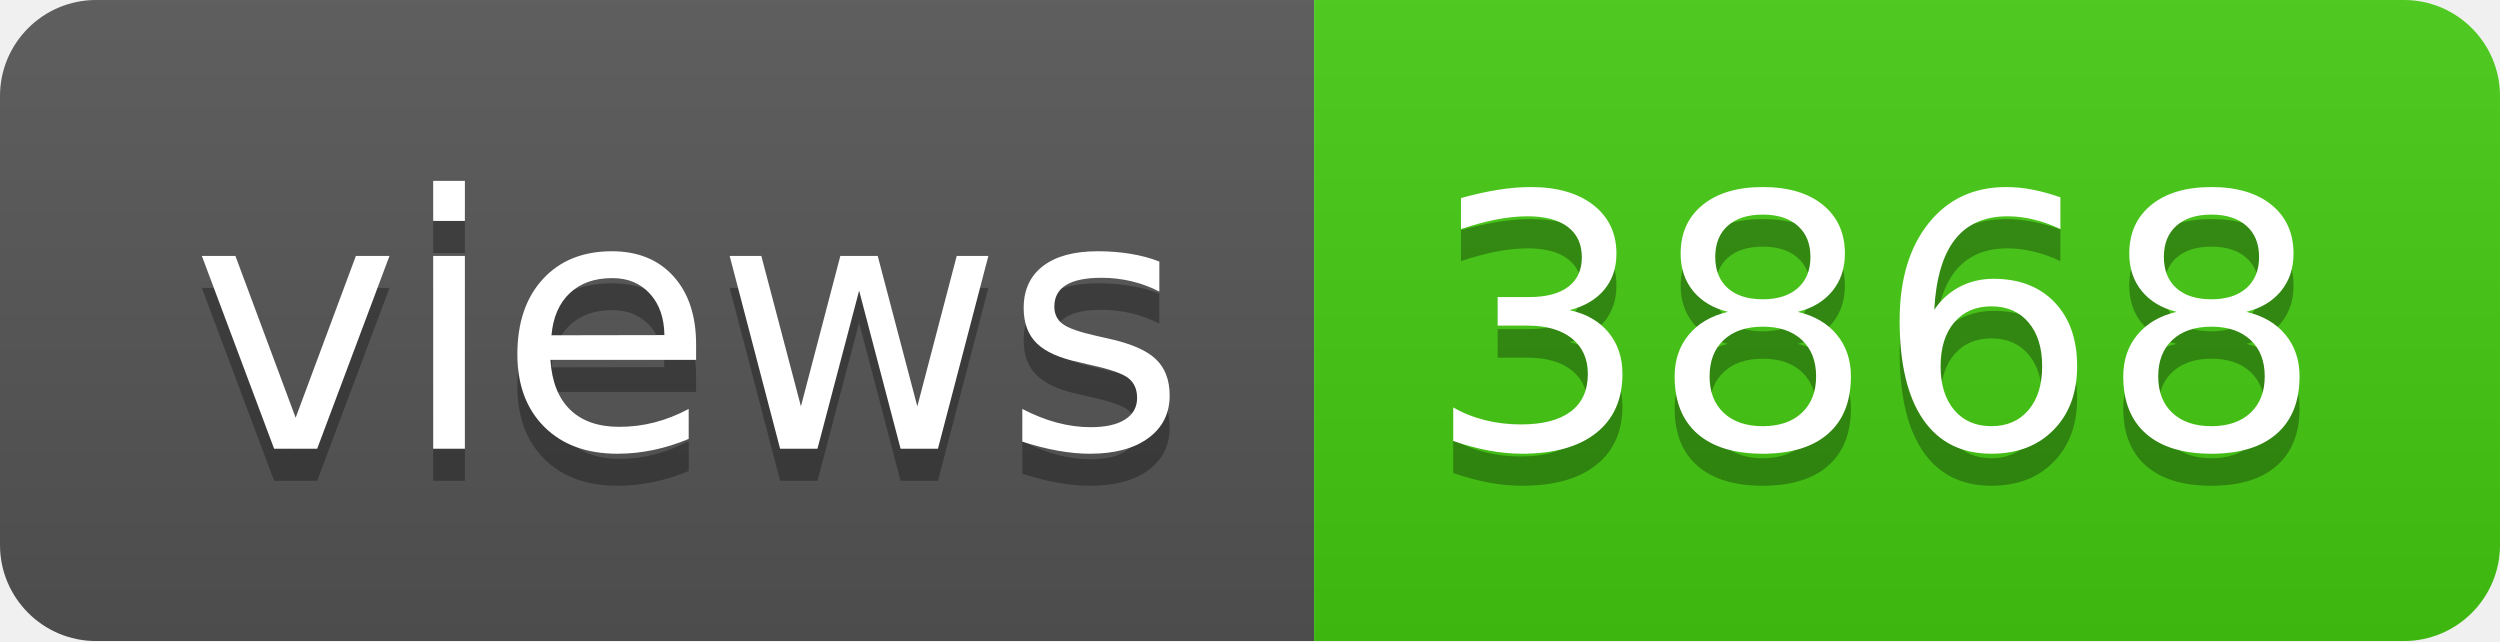
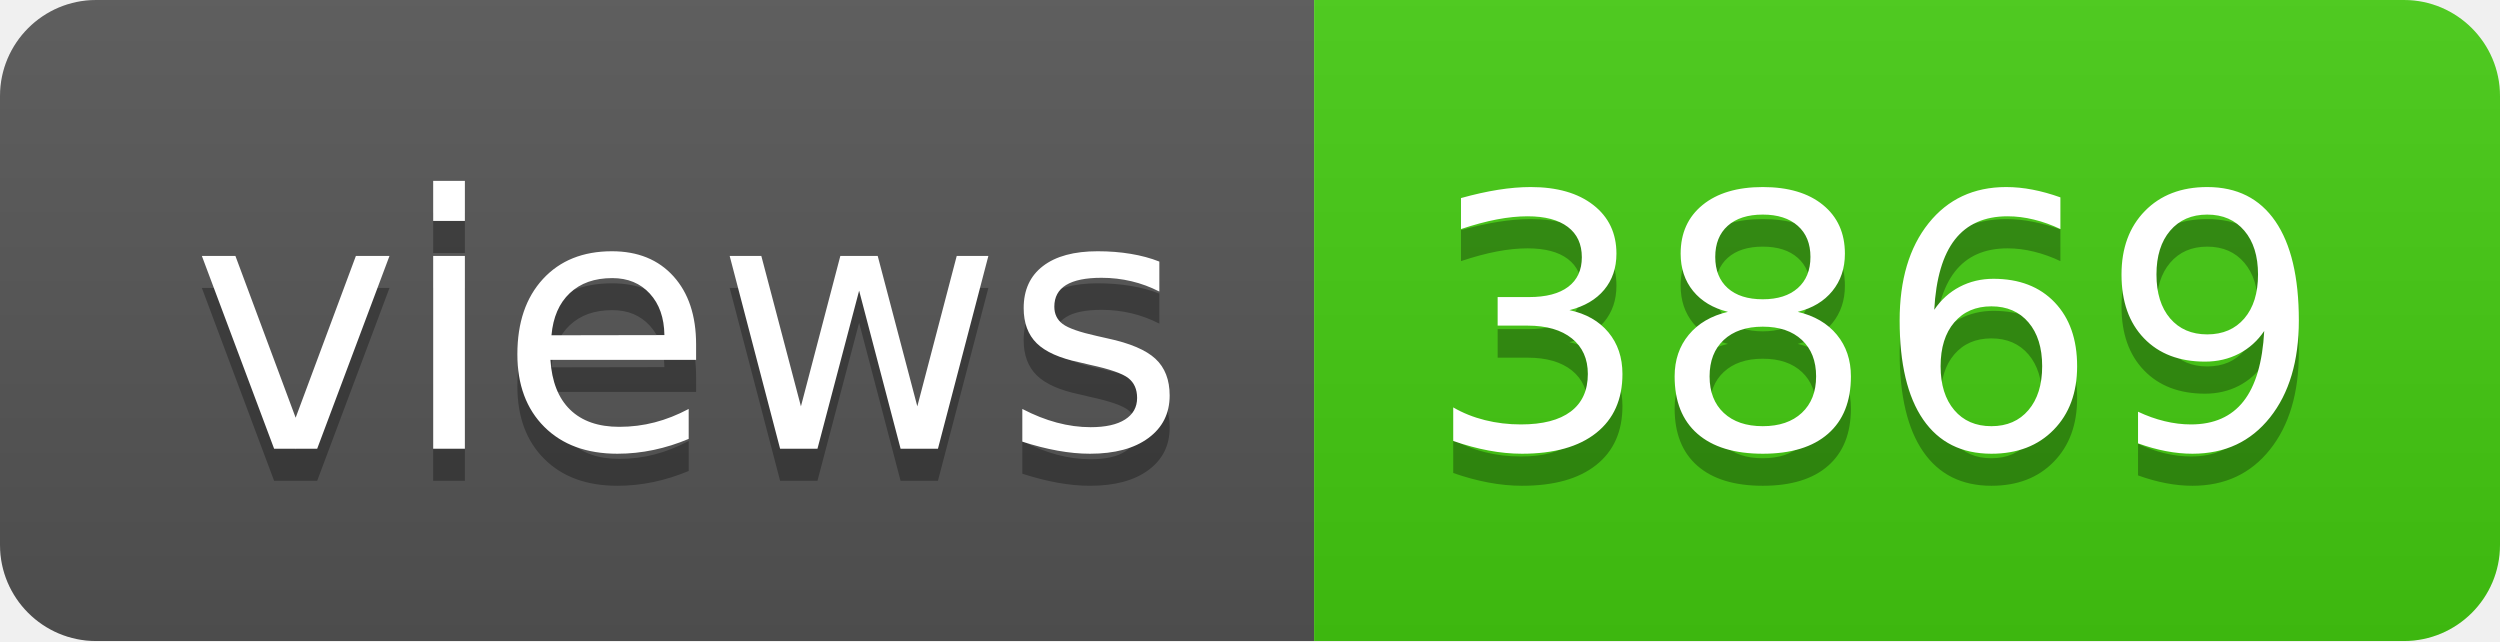
- <svg xmlns="http://www.w3.org/2000/svg" width="78" height="20" role="img" aria-label="views: 3868">
+ <svg xmlns="http://www.w3.org/2000/svg" width="78" height="20" role="img" aria-label="views: 3869">
  <linearGradient id="s" x2="0" y2="100%">
    <stop offset="0" stop-color="#bbb" stop-opacity=".1" />
    <stop offset="1" stop-opacity=".1" />
  </linearGradient>
  <clipPath id="r">
    <rect width="78" height="20" rx="3" fill="#fff" />
  </clipPath>
  <g clip-path="url(#r)">
    <rect width="41" height="20" fill="#555" />
    <rect x="41" width="37" height="20" fill="#4c1" />
    <rect width="78" height="20" fill="url(#s)" />
  </g>
  <g fill="#fff" text-anchor="middle" font-family="Verdana,Geneva,DejaVu Sans,sans-serif" text-rendering="geometricPrecision" font-size="110">
    <text aria-hidden="true" x="215" y="150" fill="#010101" fill-opacity=".3" transform="scale(.1)" textLength="310">views</text>
    <text x="215" y="140" transform="scale(.1)" fill="#fff" textLength="310">views</text>
-     <text aria-hidden="true" x="585" y="150" fill="#010101" fill-opacity=".3" transform="scale(.1)" textLength="270">3868</text>
-     <text x="585" y="140" transform="scale(.1)" fill="#fff" textLength="270">3868</text>
+     <text aria-hidden="true" x="585" y="150" fill="#010101" fill-opacity=".3" transform="scale(.1)" textLength="270">3869</text>
+     <text x="585" y="140" transform="scale(.1)" fill="#fff" textLength="270">3869</text>
  </g>
</svg>
